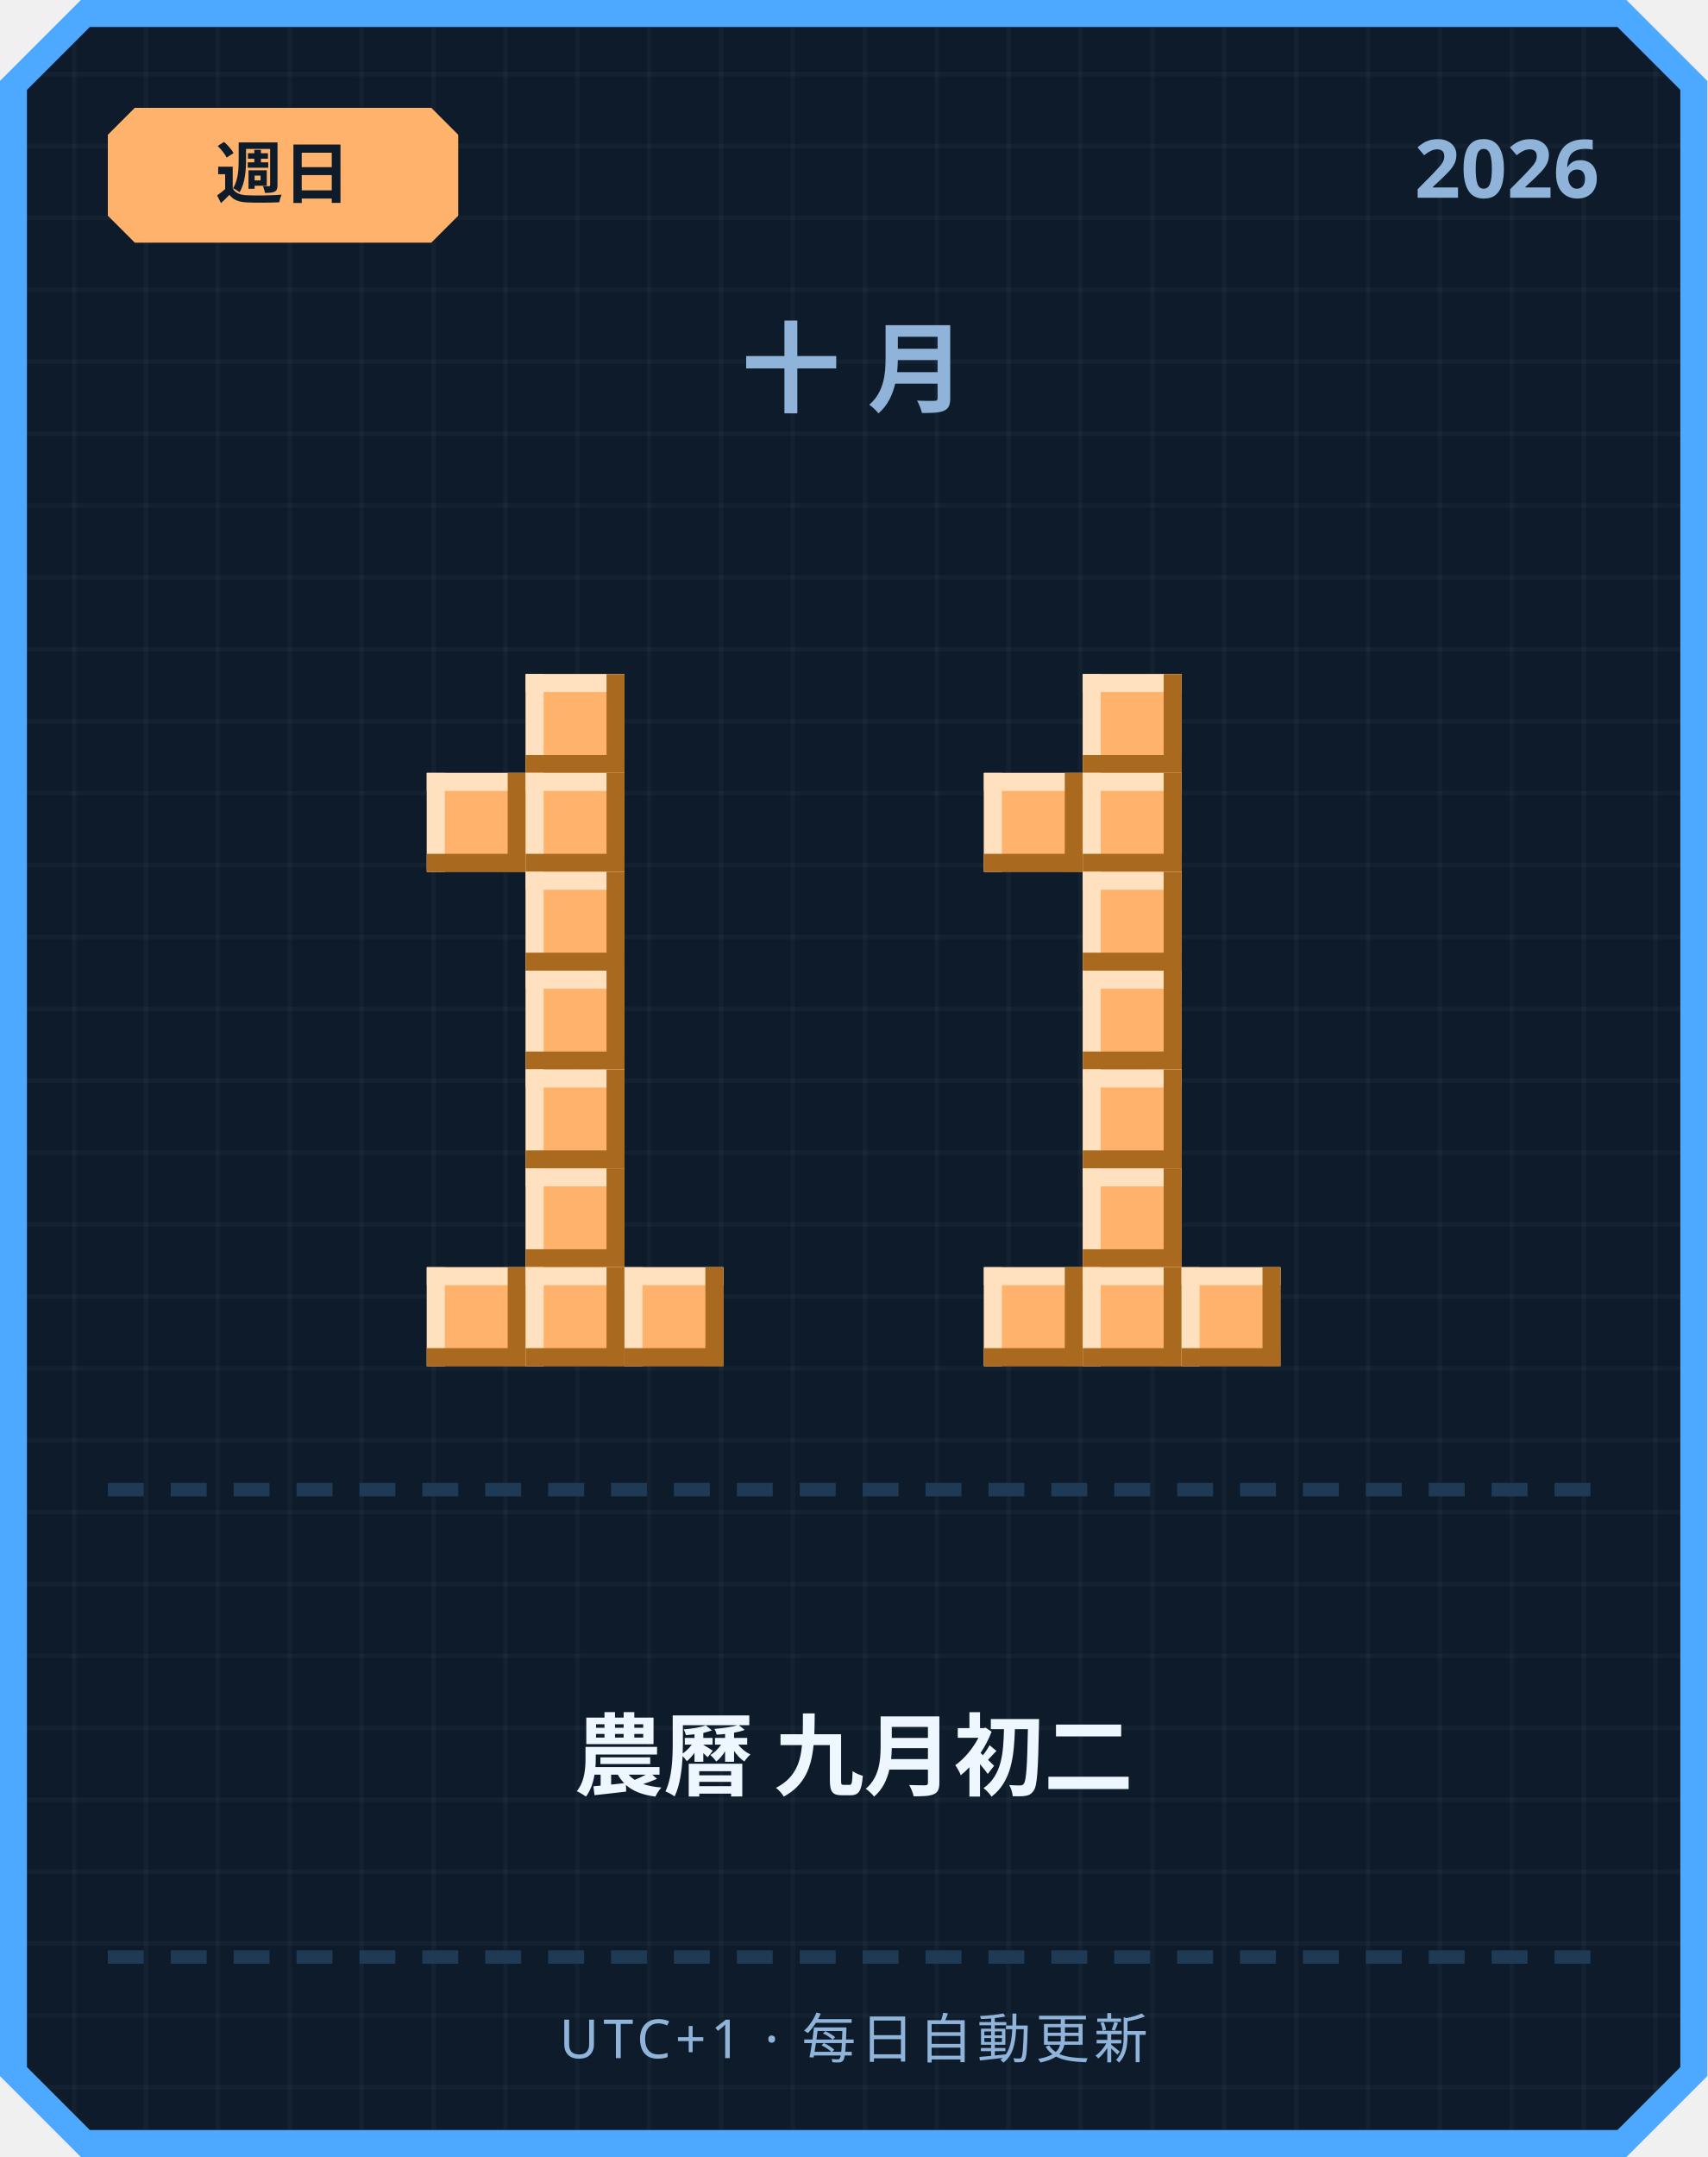
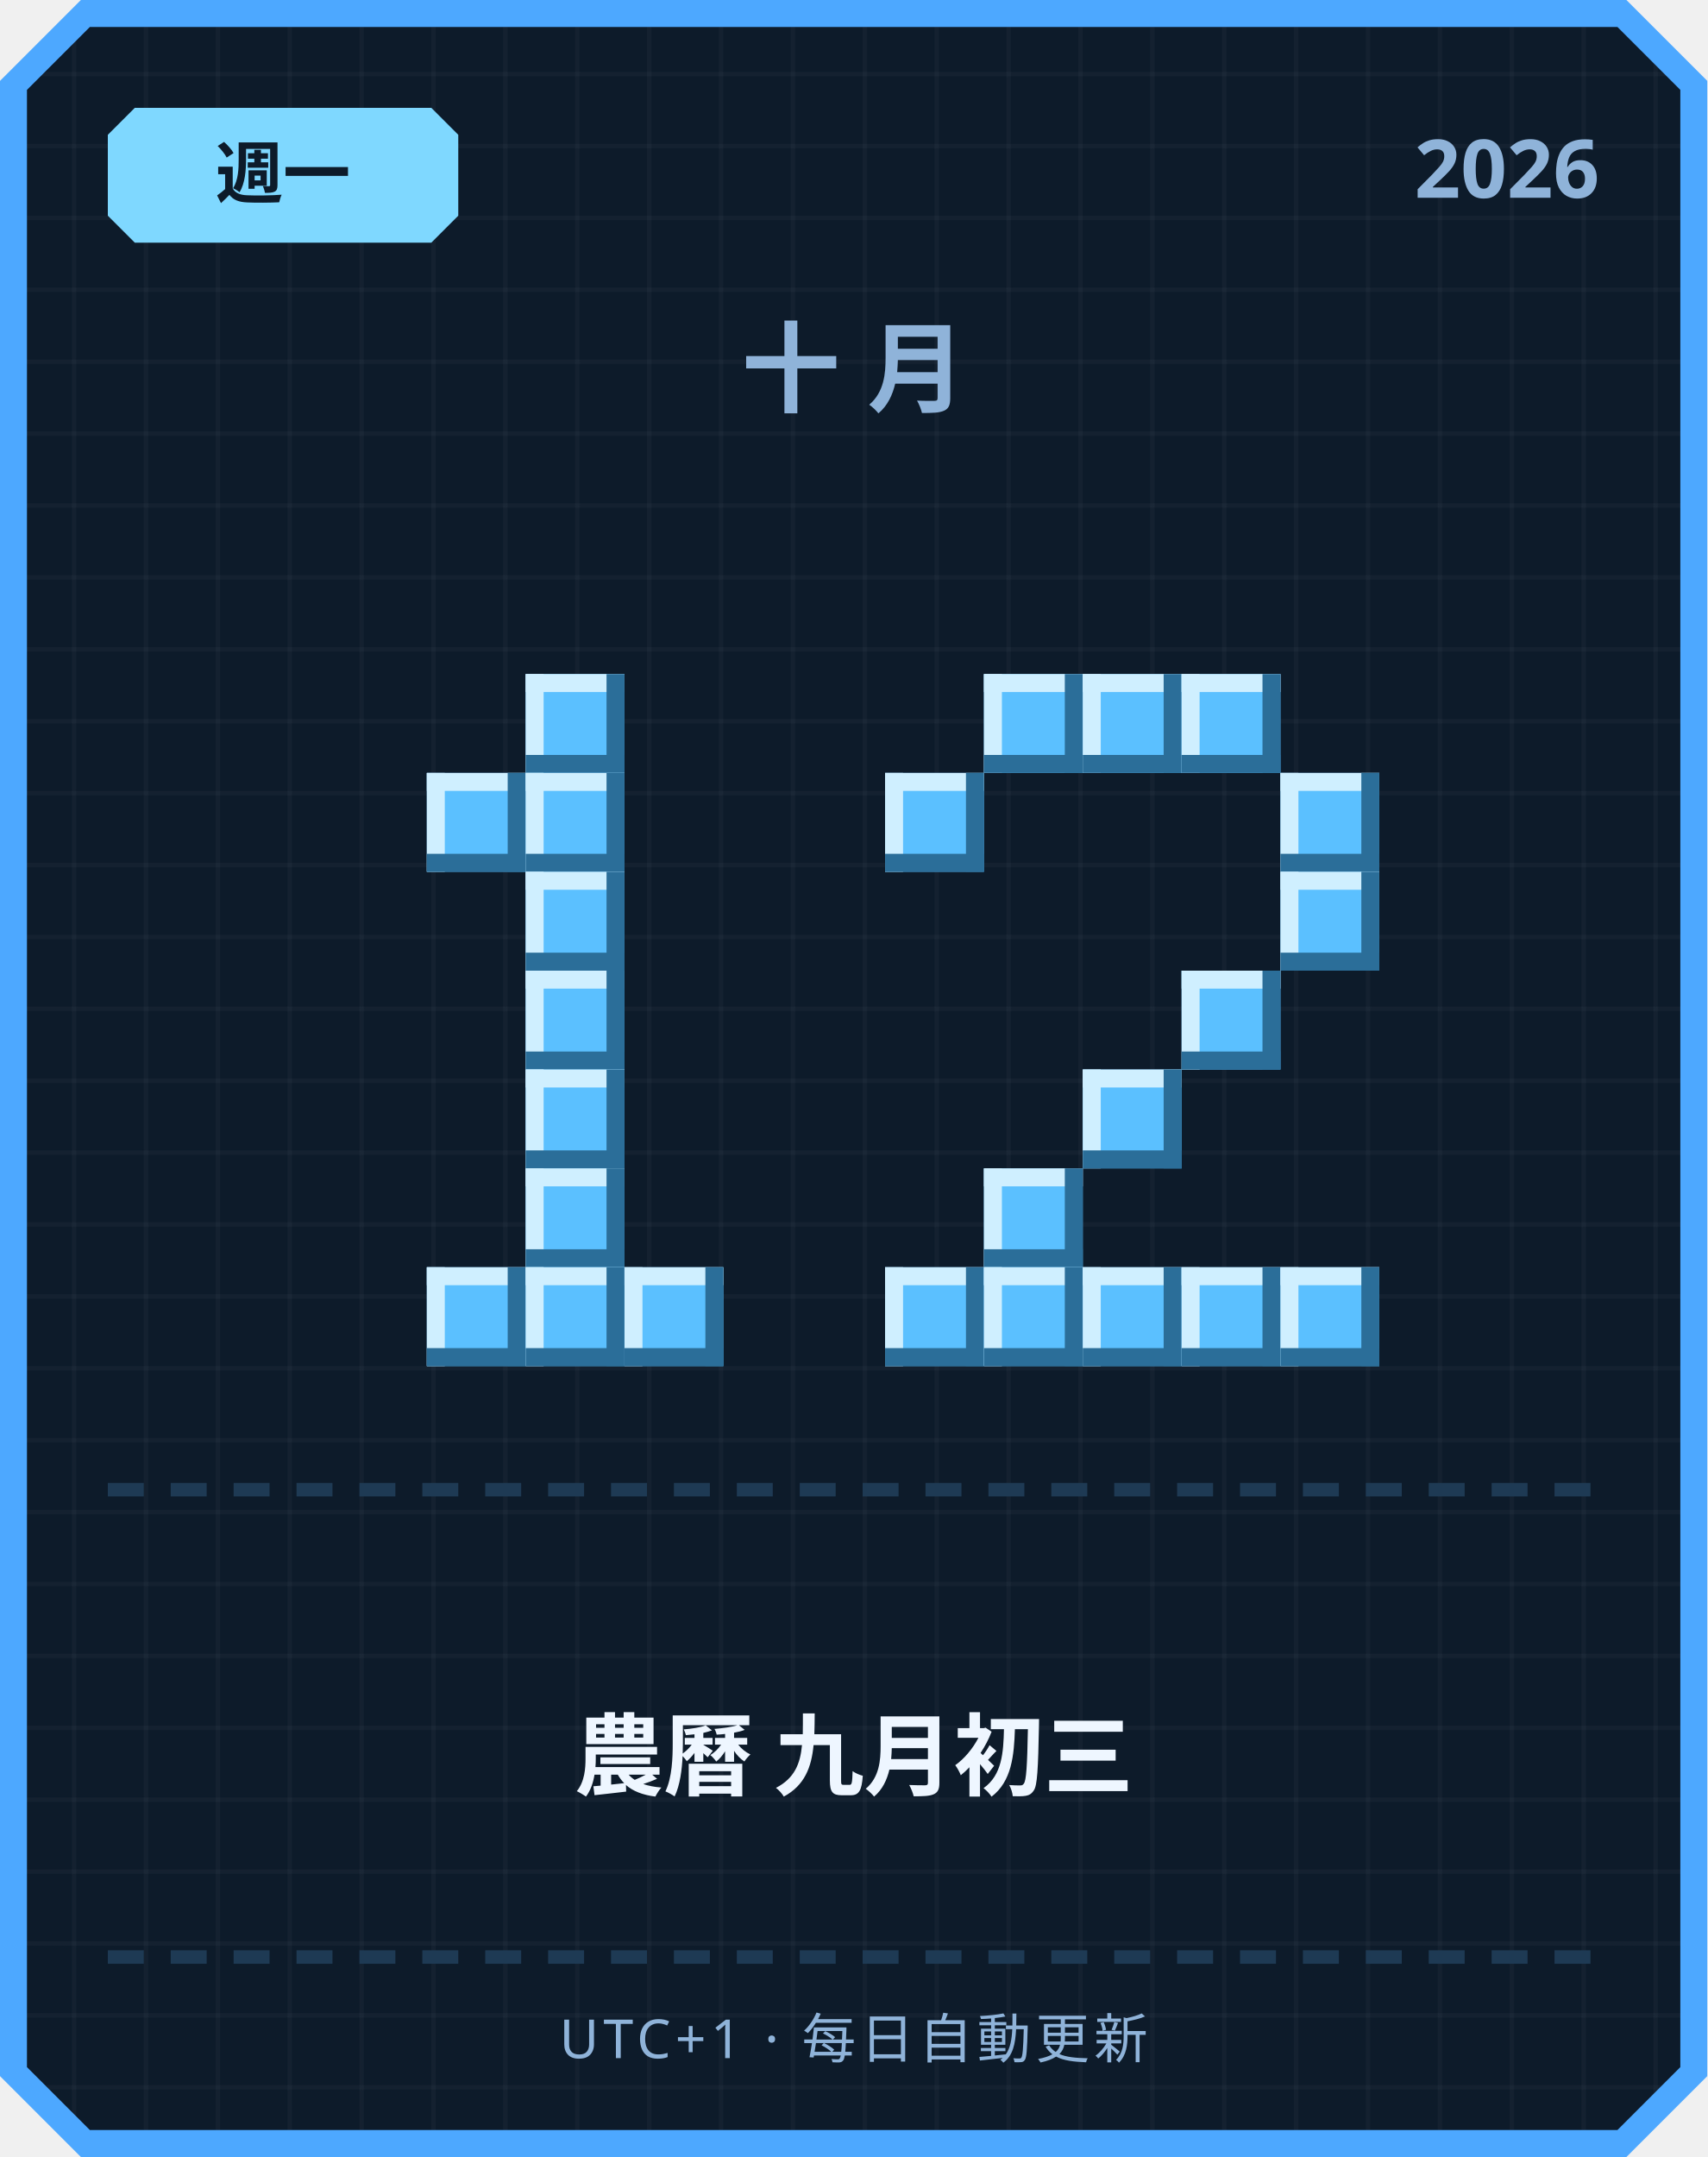
<svg xmlns="http://www.w3.org/2000/svg" width="380" height="480" viewBox="0 0 380 480">
  <defs>
    <pattern id="grid" width="16" height="16" patternUnits="userSpaceOnUse">
      <rect width="16" height="16" fill="#0d1b2a" />
      <rect width="1" height="16" fill="#ffffff" opacity="0.03" />
      <rect width="16" height="1" fill="#ffffff" opacity="0.03" />
    </pattern>
  </defs>
  <path d="M 18,0 L 362,0 L 380,18 L 380,462 L 362,480 L 18,480 L 0,462 L 0,18 Z" fill="#4da8ff" />
  <path d="M 20,6 L 360,6 L 374,20 L 374,460 L 360,474 L 20,474 L 6,460 L 6,20 Z" fill="url(#grid)" />
-   <path d="M 30,24 L 96,24 L 102,30 L 102,48 L 96,54 L 30,54 L 24,48 L 24,30 Z" fill="#ffb26b" />
-   <text x="63" y="44" text-anchor="middle" font-family="'Segoe UI', sans-serif" font-size="15" font-weight="700" fill="#0d1b2a">週日</text>
+   <path d="M 30,24 L 96,24 L 102,30 L 102,48 L 96,54 L 30,54 L 24,48 L 24,30 Z" fill="#7fd8ff" />
+   <text x="63" y="44" text-anchor="middle" font-family="'Segoe UI', sans-serif" font-size="15" font-weight="700" fill="#0d1b2a">週一</text>
  <text x="356" y="44" text-anchor="end" font-family="'Segoe UI', sans-serif" font-size="18" font-weight="700" fill="#8fb3d9">2026</text>
  <text x="190" y="90" text-anchor="middle" font-family="'Segoe UI', sans-serif" font-size="22" font-weight="700" letter-spacing="6" fill="#8fb3d9">十月</text>
-   <rect x="117" y="150" width="22" height="22" fill="#ffb26b" />
-   <rect x="117" y="150" width="22" height="4" fill="#ffe1bf" />
-   <rect x="117" y="150" width="4" height="22" fill="#ffe1bf" />
-   <rect x="117" y="168" width="22" height="4" fill="#a9691f" />
-   <rect x="135" y="150" width="4" height="22" fill="#a9691f" />
-   <rect x="95" y="172" width="22" height="22" fill="#ffb26b" />
-   <rect x="95" y="172" width="22" height="4" fill="#ffe1bf" />
-   <rect x="95" y="172" width="4" height="22" fill="#ffe1bf" />
-   <rect x="95" y="190" width="22" height="4" fill="#a9691f" />
-   <rect x="113" y="172" width="4" height="22" fill="#a9691f" />
-   <rect x="117" y="172" width="22" height="22" fill="#ffb26b" />
-   <rect x="117" y="172" width="22" height="4" fill="#ffe1bf" />
-   <rect x="117" y="172" width="4" height="22" fill="#ffe1bf" />
-   <rect x="117" y="190" width="22" height="4" fill="#a9691f" />
-   <rect x="135" y="172" width="4" height="22" fill="#a9691f" />
-   <rect x="117" y="194" width="22" height="22" fill="#ffb26b" />
-   <rect x="117" y="194" width="22" height="4" fill="#ffe1bf" />
-   <rect x="117" y="194" width="4" height="22" fill="#ffe1bf" />
-   <rect x="117" y="212" width="22" height="4" fill="#a9691f" />
-   <rect x="135" y="194" width="4" height="22" fill="#a9691f" />
-   <rect x="117" y="216" width="22" height="22" fill="#ffb26b" />
-   <rect x="117" y="216" width="22" height="4" fill="#ffe1bf" />
-   <rect x="117" y="216" width="4" height="22" fill="#ffe1bf" />
-   <rect x="117" y="234" width="22" height="4" fill="#a9691f" />
-   <rect x="135" y="216" width="4" height="22" fill="#a9691f" />
-   <rect x="117" y="238" width="22" height="22" fill="#ffb26b" />
-   <rect x="117" y="238" width="22" height="4" fill="#ffe1bf" />
-   <rect x="117" y="238" width="4" height="22" fill="#ffe1bf" />
-   <rect x="117" y="256" width="22" height="4" fill="#a9691f" />
-   <rect x="135" y="238" width="4" height="22" fill="#a9691f" />
-   <rect x="117" y="260" width="22" height="22" fill="#ffb26b" />
-   <rect x="117" y="260" width="22" height="4" fill="#ffe1bf" />
-   <rect x="117" y="260" width="4" height="22" fill="#ffe1bf" />
-   <rect x="117" y="278" width="22" height="4" fill="#a9691f" />
-   <rect x="135" y="260" width="4" height="22" fill="#a9691f" />
-   <rect x="95" y="282" width="22" height="22" fill="#ffb26b" />
-   <rect x="95" y="282" width="22" height="4" fill="#ffe1bf" />
-   <rect x="95" y="282" width="4" height="22" fill="#ffe1bf" />
-   <rect x="95" y="300" width="22" height="4" fill="#a9691f" />
-   <rect x="113" y="282" width="4" height="22" fill="#a9691f" />
-   <rect x="117" y="282" width="22" height="22" fill="#ffb26b" />
-   <rect x="117" y="282" width="22" height="4" fill="#ffe1bf" />
-   <rect x="117" y="282" width="4" height="22" fill="#ffe1bf" />
-   <rect x="117" y="300" width="22" height="4" fill="#a9691f" />
-   <rect x="135" y="282" width="4" height="22" fill="#a9691f" />
-   <rect x="139" y="282" width="22" height="22" fill="#ffb26b" />
-   <rect x="139" y="282" width="22" height="4" fill="#ffe1bf" />
-   <rect x="139" y="282" width="4" height="22" fill="#ffe1bf" />
-   <rect x="139" y="300" width="22" height="4" fill="#a9691f" />
-   <rect x="157" y="282" width="4" height="22" fill="#a9691f" />
-   <rect x="241" y="150" width="22" height="22" fill="#ffb26b" />
-   <rect x="241" y="150" width="22" height="4" fill="#ffe1bf" />
-   <rect x="241" y="150" width="4" height="22" fill="#ffe1bf" />
-   <rect x="241" y="168" width="22" height="4" fill="#a9691f" />
-   <rect x="259" y="150" width="4" height="22" fill="#a9691f" />
-   <rect x="219" y="172" width="22" height="22" fill="#ffb26b" />
-   <rect x="219" y="172" width="22" height="4" fill="#ffe1bf" />
-   <rect x="219" y="172" width="4" height="22" fill="#ffe1bf" />
-   <rect x="219" y="190" width="22" height="4" fill="#a9691f" />
-   <rect x="237" y="172" width="4" height="22" fill="#a9691f" />
-   <rect x="241" y="172" width="22" height="22" fill="#ffb26b" />
-   <rect x="241" y="172" width="22" height="4" fill="#ffe1bf" />
-   <rect x="241" y="172" width="4" height="22" fill="#ffe1bf" />
-   <rect x="241" y="190" width="22" height="4" fill="#a9691f" />
-   <rect x="259" y="172" width="4" height="22" fill="#a9691f" />
-   <rect x="241" y="194" width="22" height="22" fill="#ffb26b" />
-   <rect x="241" y="194" width="22" height="4" fill="#ffe1bf" />
-   <rect x="241" y="194" width="4" height="22" fill="#ffe1bf" />
-   <rect x="241" y="212" width="22" height="4" fill="#a9691f" />
-   <rect x="259" y="194" width="4" height="22" fill="#a9691f" />
-   <rect x="241" y="216" width="22" height="22" fill="#ffb26b" />
-   <rect x="241" y="216" width="22" height="4" fill="#ffe1bf" />
-   <rect x="241" y="216" width="4" height="22" fill="#ffe1bf" />
-   <rect x="241" y="234" width="22" height="4" fill="#a9691f" />
-   <rect x="259" y="216" width="4" height="22" fill="#a9691f" />
-   <rect x="241" y="238" width="22" height="22" fill="#ffb26b" />
-   <rect x="241" y="238" width="22" height="4" fill="#ffe1bf" />
-   <rect x="241" y="238" width="4" height="22" fill="#ffe1bf" />
-   <rect x="241" y="256" width="22" height="4" fill="#a9691f" />
-   <rect x="259" y="238" width="4" height="22" fill="#a9691f" />
-   <rect x="241" y="260" width="22" height="22" fill="#ffb26b" />
-   <rect x="241" y="260" width="22" height="4" fill="#ffe1bf" />
-   <rect x="241" y="260" width="4" height="22" fill="#ffe1bf" />
-   <rect x="241" y="278" width="22" height="4" fill="#a9691f" />
-   <rect x="259" y="260" width="4" height="22" fill="#a9691f" />
-   <rect x="219" y="282" width="22" height="22" fill="#ffb26b" />
-   <rect x="219" y="282" width="22" height="4" fill="#ffe1bf" />
-   <rect x="219" y="282" width="4" height="22" fill="#ffe1bf" />
-   <rect x="219" y="300" width="22" height="4" fill="#a9691f" />
-   <rect x="237" y="282" width="4" height="22" fill="#a9691f" />
-   <rect x="241" y="282" width="22" height="22" fill="#ffb26b" />
-   <rect x="241" y="282" width="22" height="4" fill="#ffe1bf" />
-   <rect x="241" y="282" width="4" height="22" fill="#ffe1bf" />
-   <rect x="241" y="300" width="22" height="4" fill="#a9691f" />
-   <rect x="259" y="282" width="4" height="22" fill="#a9691f" />
-   <rect x="263" y="282" width="22" height="22" fill="#ffb26b" />
-   <rect x="263" y="282" width="22" height="4" fill="#ffe1bf" />
-   <rect x="263" y="282" width="4" height="22" fill="#ffe1bf" />
-   <rect x="263" y="300" width="22" height="4" fill="#a9691f" />
-   <rect x="281" y="282" width="4" height="22" fill="#a9691f" />
+   <rect x="117" y="150" width="22" height="22" fill="#5bc0ff" />
+   <rect x="117" y="150" width="22" height="4" fill="#cfefff" />
+   <rect x="117" y="150" width="4" height="22" fill="#cfefff" />
+   <rect x="117" y="168" width="22" height="4" fill="#2b6e99" />
+   <rect x="135" y="150" width="4" height="22" fill="#2b6e99" />
+   <rect x="95" y="172" width="22" height="22" fill="#5bc0ff" />
+   <rect x="95" y="172" width="22" height="4" fill="#cfefff" />
+   <rect x="95" y="172" width="4" height="22" fill="#cfefff" />
+   <rect x="95" y="190" width="22" height="4" fill="#2b6e99" />
+   <rect x="113" y="172" width="4" height="22" fill="#2b6e99" />
+   <rect x="117" y="172" width="22" height="22" fill="#5bc0ff" />
+   <rect x="117" y="172" width="22" height="4" fill="#cfefff" />
+   <rect x="117" y="172" width="4" height="22" fill="#cfefff" />
+   <rect x="117" y="190" width="22" height="4" fill="#2b6e99" />
+   <rect x="135" y="172" width="4" height="22" fill="#2b6e99" />
+   <rect x="117" y="194" width="22" height="22" fill="#5bc0ff" />
+   <rect x="117" y="194" width="22" height="4" fill="#cfefff" />
+   <rect x="117" y="194" width="4" height="22" fill="#cfefff" />
+   <rect x="117" y="212" width="22" height="4" fill="#2b6e99" />
+   <rect x="135" y="194" width="4" height="22" fill="#2b6e99" />
+   <rect x="117" y="216" width="22" height="22" fill="#5bc0ff" />
+   <rect x="117" y="216" width="22" height="4" fill="#cfefff" />
+   <rect x="117" y="216" width="4" height="22" fill="#cfefff" />
+   <rect x="117" y="234" width="22" height="4" fill="#2b6e99" />
+   <rect x="135" y="216" width="4" height="22" fill="#2b6e99" />
+   <rect x="117" y="238" width="22" height="22" fill="#5bc0ff" />
+   <rect x="117" y="238" width="22" height="4" fill="#cfefff" />
+   <rect x="117" y="238" width="4" height="22" fill="#cfefff" />
+   <rect x="117" y="256" width="22" height="4" fill="#2b6e99" />
+   <rect x="135" y="238" width="4" height="22" fill="#2b6e99" />
+   <rect x="117" y="260" width="22" height="22" fill="#5bc0ff" />
+   <rect x="117" y="260" width="22" height="4" fill="#cfefff" />
+   <rect x="117" y="260" width="4" height="22" fill="#cfefff" />
+   <rect x="117" y="278" width="22" height="4" fill="#2b6e99" />
+   <rect x="135" y="260" width="4" height="22" fill="#2b6e99" />
+   <rect x="95" y="282" width="22" height="22" fill="#5bc0ff" />
+   <rect x="95" y="282" width="22" height="4" fill="#cfefff" />
+   <rect x="95" y="282" width="4" height="22" fill="#cfefff" />
+   <rect x="95" y="300" width="22" height="4" fill="#2b6e99" />
+   <rect x="113" y="282" width="4" height="22" fill="#2b6e99" />
+   <rect x="117" y="282" width="22" height="22" fill="#5bc0ff" />
+   <rect x="117" y="282" width="22" height="4" fill="#cfefff" />
+   <rect x="117" y="282" width="4" height="22" fill="#cfefff" />
+   <rect x="117" y="300" width="22" height="4" fill="#2b6e99" />
+   <rect x="135" y="282" width="4" height="22" fill="#2b6e99" />
+   <rect x="139" y="282" width="22" height="22" fill="#5bc0ff" />
+   <rect x="139" y="282" width="22" height="4" fill="#cfefff" />
+   <rect x="139" y="282" width="4" height="22" fill="#cfefff" />
+   <rect x="139" y="300" width="22" height="4" fill="#2b6e99" />
+   <rect x="157" y="282" width="4" height="22" fill="#2b6e99" />
+   <rect x="219" y="150" width="22" height="22" fill="#5bc0ff" />
+   <rect x="219" y="150" width="22" height="4" fill="#cfefff" />
+   <rect x="219" y="150" width="4" height="22" fill="#cfefff" />
+   <rect x="219" y="168" width="22" height="4" fill="#2b6e99" />
+   <rect x="237" y="150" width="4" height="22" fill="#2b6e99" />
+   <rect x="241" y="150" width="22" height="22" fill="#5bc0ff" />
+   <rect x="241" y="150" width="22" height="4" fill="#cfefff" />
+   <rect x="241" y="150" width="4" height="22" fill="#cfefff" />
+   <rect x="241" y="168" width="22" height="4" fill="#2b6e99" />
+   <rect x="259" y="150" width="4" height="22" fill="#2b6e99" />
+   <rect x="263" y="150" width="22" height="22" fill="#5bc0ff" />
+   <rect x="263" y="150" width="22" height="4" fill="#cfefff" />
+   <rect x="263" y="150" width="4" height="22" fill="#cfefff" />
+   <rect x="263" y="168" width="22" height="4" fill="#2b6e99" />
+   <rect x="281" y="150" width="4" height="22" fill="#2b6e99" />
+   <rect x="197" y="172" width="22" height="22" fill="#5bc0ff" />
+   <rect x="197" y="172" width="22" height="4" fill="#cfefff" />
+   <rect x="197" y="172" width="4" height="22" fill="#cfefff" />
+   <rect x="197" y="190" width="22" height="4" fill="#2b6e99" />
+   <rect x="215" y="172" width="4" height="22" fill="#2b6e99" />
+   <rect x="285" y="172" width="22" height="22" fill="#5bc0ff" />
+   <rect x="285" y="172" width="22" height="4" fill="#cfefff" />
+   <rect x="285" y="172" width="4" height="22" fill="#cfefff" />
+   <rect x="285" y="190" width="22" height="4" fill="#2b6e99" />
+   <rect x="303" y="172" width="4" height="22" fill="#2b6e99" />
+   <rect x="285" y="194" width="22" height="22" fill="#5bc0ff" />
+   <rect x="285" y="194" width="22" height="4" fill="#cfefff" />
+   <rect x="285" y="194" width="4" height="22" fill="#cfefff" />
+   <rect x="285" y="212" width="22" height="4" fill="#2b6e99" />
+   <rect x="303" y="194" width="4" height="22" fill="#2b6e99" />
+   <rect x="263" y="216" width="22" height="22" fill="#5bc0ff" />
+   <rect x="263" y="216" width="22" height="4" fill="#cfefff" />
+   <rect x="263" y="216" width="4" height="22" fill="#cfefff" />
+   <rect x="263" y="234" width="22" height="4" fill="#2b6e99" />
+   <rect x="281" y="216" width="4" height="22" fill="#2b6e99" />
+   <rect x="241" y="238" width="22" height="22" fill="#5bc0ff" />
+   <rect x="241" y="238" width="22" height="4" fill="#cfefff" />
+   <rect x="241" y="238" width="4" height="22" fill="#cfefff" />
+   <rect x="241" y="256" width="22" height="4" fill="#2b6e99" />
+   <rect x="259" y="238" width="4" height="22" fill="#2b6e99" />
+   <rect x="219" y="260" width="22" height="22" fill="#5bc0ff" />
+   <rect x="219" y="260" width="22" height="4" fill="#cfefff" />
+   <rect x="219" y="260" width="4" height="22" fill="#cfefff" />
+   <rect x="219" y="278" width="22" height="4" fill="#2b6e99" />
+   <rect x="237" y="260" width="4" height="22" fill="#2b6e99" />
+   <rect x="197" y="282" width="22" height="22" fill="#5bc0ff" />
+   <rect x="197" y="282" width="22" height="4" fill="#cfefff" />
+   <rect x="197" y="282" width="4" height="22" fill="#cfefff" />
+   <rect x="197" y="300" width="22" height="4" fill="#2b6e99" />
+   <rect x="215" y="282" width="4" height="22" fill="#2b6e99" />
+   <rect x="219" y="282" width="22" height="22" fill="#5bc0ff" />
+   <rect x="219" y="282" width="22" height="4" fill="#cfefff" />
+   <rect x="219" y="282" width="4" height="22" fill="#cfefff" />
+   <rect x="219" y="300" width="22" height="4" fill="#2b6e99" />
+   <rect x="237" y="282" width="4" height="22" fill="#2b6e99" />
+   <rect x="241" y="282" width="22" height="22" fill="#5bc0ff" />
+   <rect x="241" y="282" width="22" height="4" fill="#cfefff" />
+   <rect x="241" y="282" width="4" height="22" fill="#cfefff" />
+   <rect x="241" y="300" width="22" height="4" fill="#2b6e99" />
+   <rect x="259" y="282" width="4" height="22" fill="#2b6e99" />
+   <rect x="263" y="282" width="22" height="22" fill="#5bc0ff" />
+   <rect x="263" y="282" width="22" height="4" fill="#cfefff" />
+   <rect x="263" y="282" width="4" height="22" fill="#cfefff" />
+   <rect x="263" y="300" width="22" height="4" fill="#2b6e99" />
+   <rect x="281" y="282" width="4" height="22" fill="#2b6e99" />
+   <rect x="285" y="282" width="22" height="22" fill="#5bc0ff" />
+   <rect x="285" y="282" width="22" height="4" fill="#cfefff" />
+   <rect x="285" y="282" width="4" height="22" fill="#cfefff" />
+   <rect x="285" y="300" width="22" height="4" fill="#2b6e99" />
+   <rect x="303" y="282" width="4" height="22" fill="#2b6e99" />
  <rect x="24" y="330" width="8" height="3" fill="#1e3a54" />
  <rect x="38" y="330" width="8" height="3" fill="#1e3a54" />
  <rect x="52" y="330" width="8" height="3" fill="#1e3a54" />
  <rect x="66" y="330" width="8" height="3" fill="#1e3a54" />
  <rect x="80" y="330" width="8" height="3" fill="#1e3a54" />
  <rect x="94" y="330" width="8" height="3" fill="#1e3a54" />
  <rect x="108" y="330" width="8" height="3" fill="#1e3a54" />
  <rect x="122" y="330" width="8" height="3" fill="#1e3a54" />
  <rect x="136" y="330" width="8" height="3" fill="#1e3a54" />
  <rect x="150" y="330" width="8" height="3" fill="#1e3a54" />
  <rect x="164" y="330" width="8" height="3" fill="#1e3a54" />
  <rect x="178" y="330" width="8" height="3" fill="#1e3a54" />
  <rect x="192" y="330" width="8" height="3" fill="#1e3a54" />
  <rect x="206" y="330" width="8" height="3" fill="#1e3a54" />
  <rect x="220" y="330" width="8" height="3" fill="#1e3a54" />
  <rect x="234" y="330" width="8" height="3" fill="#1e3a54" />
  <rect x="248" y="330" width="8" height="3" fill="#1e3a54" />
  <rect x="262" y="330" width="8" height="3" fill="#1e3a54" />
  <rect x="276" y="330" width="8" height="3" fill="#1e3a54" />
  <rect x="290" y="330" width="8" height="3" fill="#1e3a54" />
  <rect x="304" y="330" width="8" height="3" fill="#1e3a54" />
  <rect x="318" y="330" width="8" height="3" fill="#1e3a54" />
  <rect x="332" y="330" width="8" height="3" fill="#1e3a54" />
  <rect x="346" y="330" width="8" height="3" fill="#1e3a54" />
-   <text x="190" y="398" text-anchor="middle" font-family="'Segoe UI', 'Microsoft JhengHei', sans-serif" font-size="20" font-weight="700" fill="#eef6ff">農曆 九月初二</text>
+   <text x="190" y="398" text-anchor="middle" font-family="'Segoe UI', 'Microsoft JhengHei', sans-serif" font-size="20" font-weight="700" fill="#eef6ff">農曆 九月初三</text>
  <rect x="24" y="434" width="8" height="3" fill="#1e3a54" />
  <rect x="38" y="434" width="8" height="3" fill="#1e3a54" />
  <rect x="52" y="434" width="8" height="3" fill="#1e3a54" />
  <rect x="66" y="434" width="8" height="3" fill="#1e3a54" />
  <rect x="80" y="434" width="8" height="3" fill="#1e3a54" />
  <rect x="94" y="434" width="8" height="3" fill="#1e3a54" />
  <rect x="108" y="434" width="8" height="3" fill="#1e3a54" />
  <rect x="122" y="434" width="8" height="3" fill="#1e3a54" />
  <rect x="136" y="434" width="8" height="3" fill="#1e3a54" />
  <rect x="150" y="434" width="8" height="3" fill="#1e3a54" />
  <rect x="164" y="434" width="8" height="3" fill="#1e3a54" />
  <rect x="178" y="434" width="8" height="3" fill="#1e3a54" />
  <rect x="192" y="434" width="8" height="3" fill="#1e3a54" />
  <rect x="206" y="434" width="8" height="3" fill="#1e3a54" />
  <rect x="220" y="434" width="8" height="3" fill="#1e3a54" />
  <rect x="234" y="434" width="8" height="3" fill="#1e3a54" />
  <rect x="248" y="434" width="8" height="3" fill="#1e3a54" />
  <rect x="262" y="434" width="8" height="3" fill="#1e3a54" />
  <rect x="276" y="434" width="8" height="3" fill="#1e3a54" />
  <rect x="290" y="434" width="8" height="3" fill="#1e3a54" />
  <rect x="304" y="434" width="8" height="3" fill="#1e3a54" />
  <rect x="318" y="434" width="8" height="3" fill="#1e3a54" />
  <rect x="332" y="434" width="8" height="3" fill="#1e3a54" />
  <rect x="346" y="434" width="8" height="3" fill="#1e3a54" />
  <text x="190" y="458" text-anchor="middle" font-family="'Segoe UI', sans-serif" font-size="12" letter-spacing="1" fill="#8fb3d9">UTC+1 · 每日自動更新</text>
</svg>
